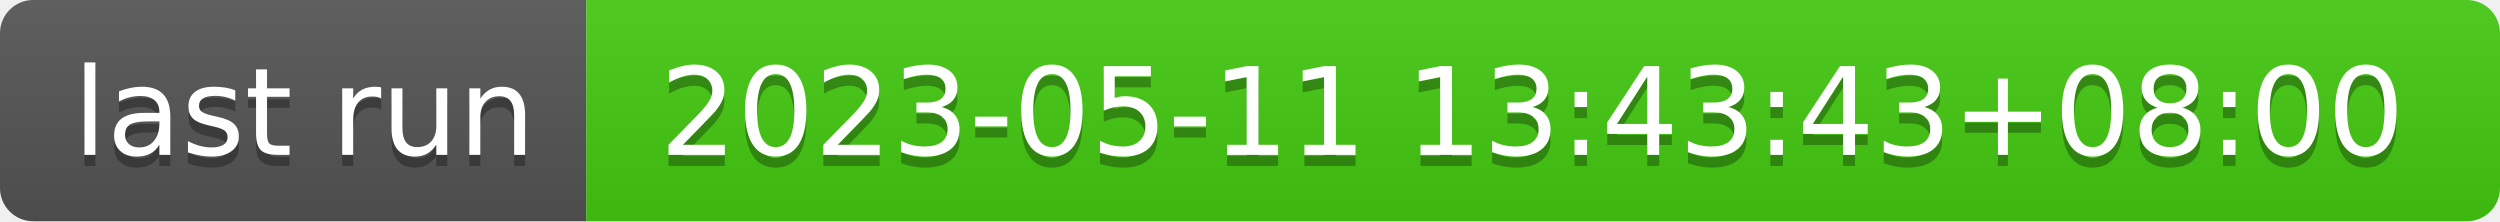
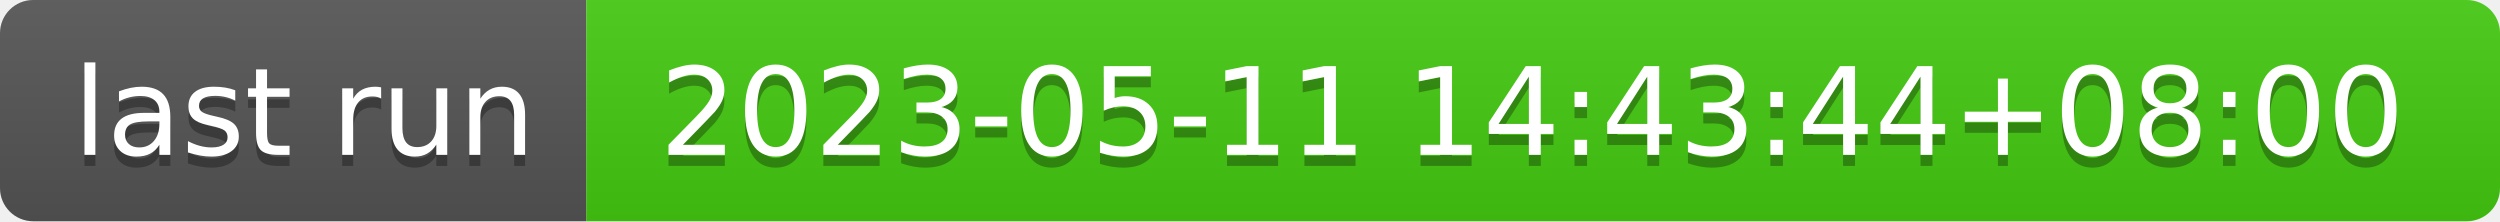
- <svg xmlns="http://www.w3.org/2000/svg" width="226" height="20" role="img" aria-label="last run: 2023-05-11 13:43:43+08:00">
+ <svg xmlns="http://www.w3.org/2000/svg" width="226" height="20" role="img" aria-label="last run: 2023-05-11 14:43:44+08:00">
  <linearGradient id="s" x2="0" y2="100%">
    <stop offset="0" stop-color="#bbb" stop-opacity=".1" />
    <stop offset="1" stop-opacity=".1" />
  </linearGradient>
  <clipPath id="r">
    <rect width="226" height="20" rx="3" fill="#fff" />
  </clipPath>
  <g clip-path="url(#r)">
    <rect width="53" height="20" fill="#555" />
    <rect x="53" width="173" height="20" fill="#4c1" />
    <rect width="226" height="20" fill="url(#s)" />
  </g>
  <g fill="#fff" text-anchor="middle" font-family="Verdana,Geneva,DejaVu Sans,sans-serif" text-rendering="geometricPrecision" font-size="110">
    <text aria-hidden="true" x="275" y="150" fill="#010101" fill-opacity=".3" transform="scale(.1)" textLength="430">last run</text>
    <text x="275" y="140" transform="scale(.1)" fill="#fff" textLength="430">last run</text>
-     <text aria-hidden="true" x="1385" y="150" fill="#010101" fill-opacity=".3" transform="scale(.1)" textLength="1630">2023-05-11 13:43:43+08:00</text>
-     <text x="1385" y="140" transform="scale(.1)" fill="#fff" textLength="1630">2023-05-11 13:43:43+08:00</text>
+     <text aria-hidden="true" x="1385" y="150" fill="#010101" fill-opacity=".3" transform="scale(.1)" textLength="1630">2023-05-11 14:43:44+08:00</text>
+     <text x="1385" y="140" transform="scale(.1)" fill="#fff" textLength="1630">2023-05-11 14:43:44+08:00</text>
  </g>
</svg>
